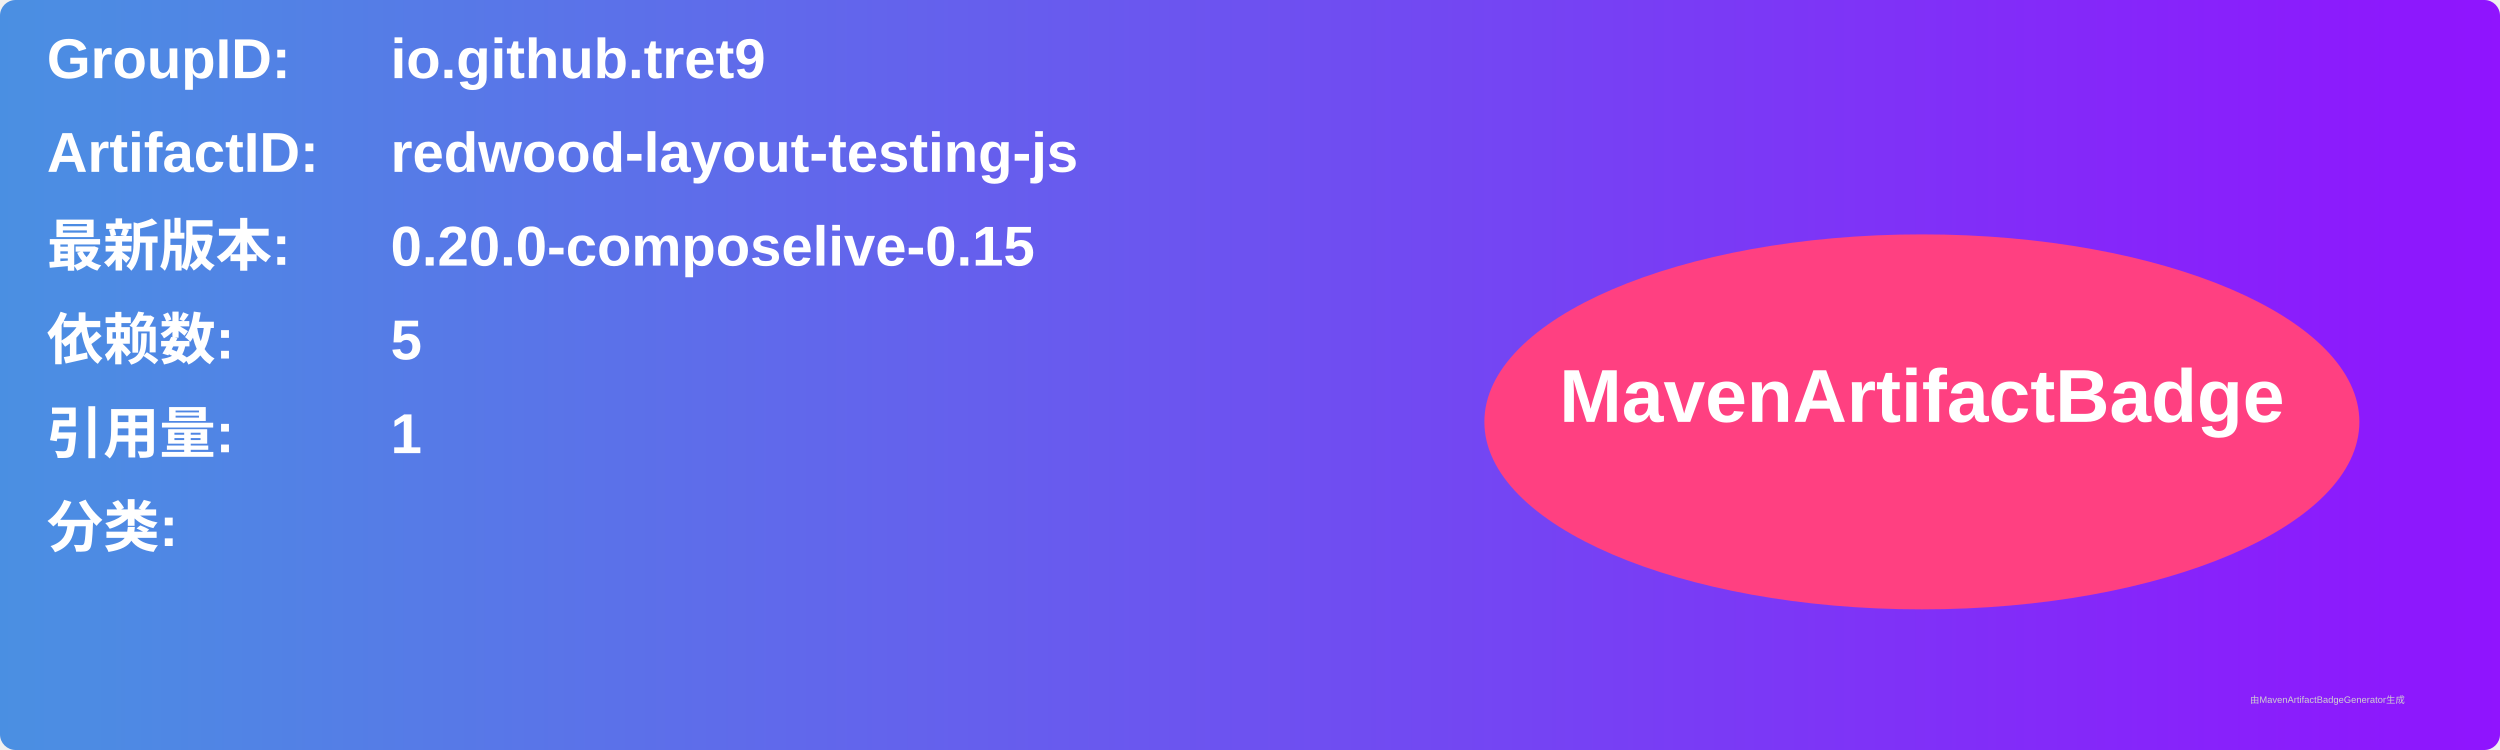
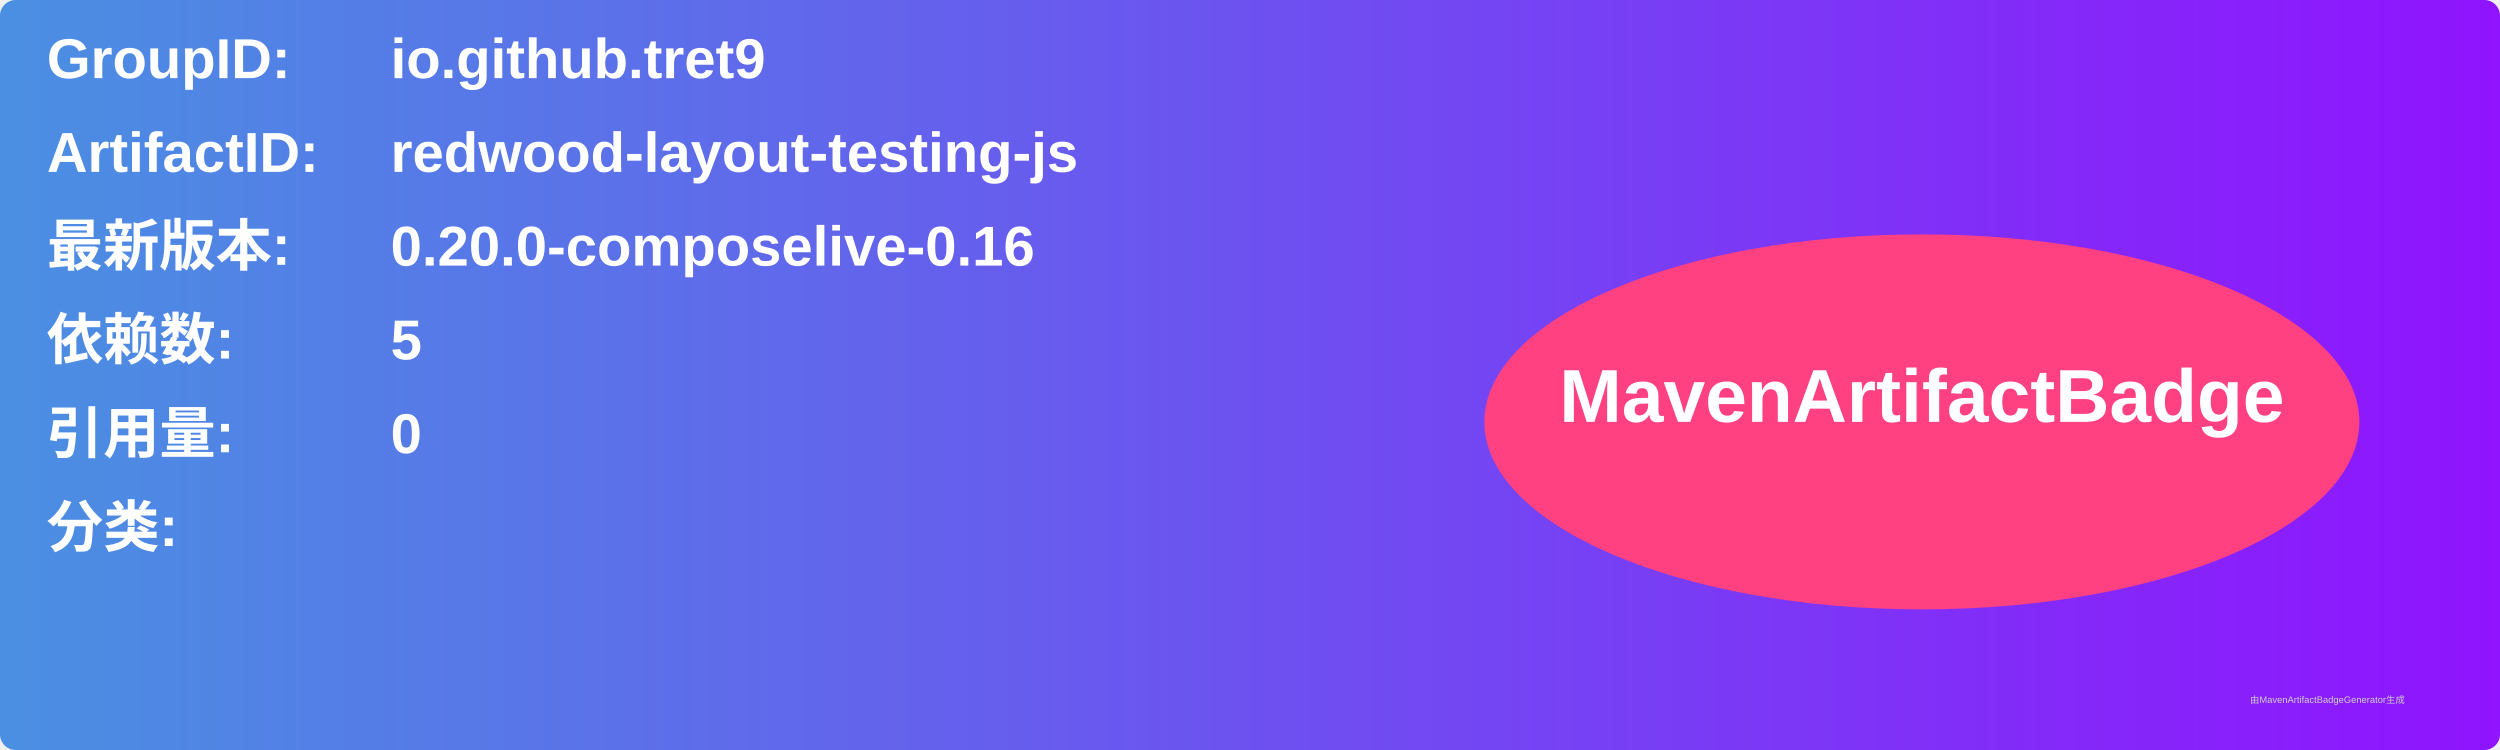
<svg xmlns="http://www.w3.org/2000/svg" width="800" height="240" viewBox="0 0 800 240">
  <linearGradient id="grad" x1="0%" y1="0%" x2="100%" y2="0%">
    <stop offset="0%" stop-color="#4a90e2" />
    <stop offset="100%" stop-color="#9013fe" />
  </linearGradient>
  <rect width="100%" height="100%" rx="5" ry="5" fill="url(#grad)" />
  <g transform="translate(15, 15)">
    <text x="0" y="10" font-family="Arial" font-size="18" fill="white" font-weight="bold" width="260">GroupID:</text>
    <text x="110" y="10" font-family="Arial" font-size="18" fill="white" font-weight="bold" width="460">io.github.tret9</text>
    <text x="0" y="40" font-family="Arial" font-size="18" fill="white" font-weight="bold" width="260">ArtifactID:</text>
    <text x="110" y="40" font-family="Arial" font-size="18" fill="white" font-weight="bold" width="460">redwood-layout-testing-js</text>
    <text x="0" y="70" font-family="Arial" font-size="18" fill="white" font-weight="bold">最新版本:</text>
    <text x="110" y="70" font-family="Arial" font-size="18" fill="white" font-weight="bold">
-       <tspan font-weight="bold">0.20.0-composelive-0.15</tspan>
+       <tspan font-weight="bold">0.20.0-composelive-0.16</tspan>
    </text>
    <text x="0" y="100" font-family="Arial" font-size="18" fill="white" font-weight="bold">依赖数: </text>
    <text x="110" y="100" font-family="Arial" font-size="18" fill="white">
      <tspan font-weight="bold">5</tspan>
    </text>
    <text x="0" y="130" font-family="Arial" font-size="18" fill="white" font-weight="bold">引用量: </text>
    <text x="110" y="130" font-family="Arial" font-size="18" fill="white">
-       <tspan font-weight="bold">1</tspan>
+       <tspan font-weight="bold">0</tspan>
    </text>
    <text x="0" y="160" font-family="Arial" font-size="18" fill="white" font-weight="bold">分类:</text>
    <text x="10" y="190" font-family="Arial" font-size="10" fill="white">
      <tspan font-weight="bold" />
    </text>
    <ellipse cx="600" cy="120" rx="140" ry="60" fill="#ff4081" />
    <text x="600" y="120" text-anchor="middle" font-family="Arial" font-size="24" fill="white" font-weight="bold">MavenArtifactBadge</text>
  </g>
  <text x="720" y="225" font-family="Arial" font-size="3" fill="#d0d0d0">由MavenArtifactBadgeGenerator生成</text>
</svg>
